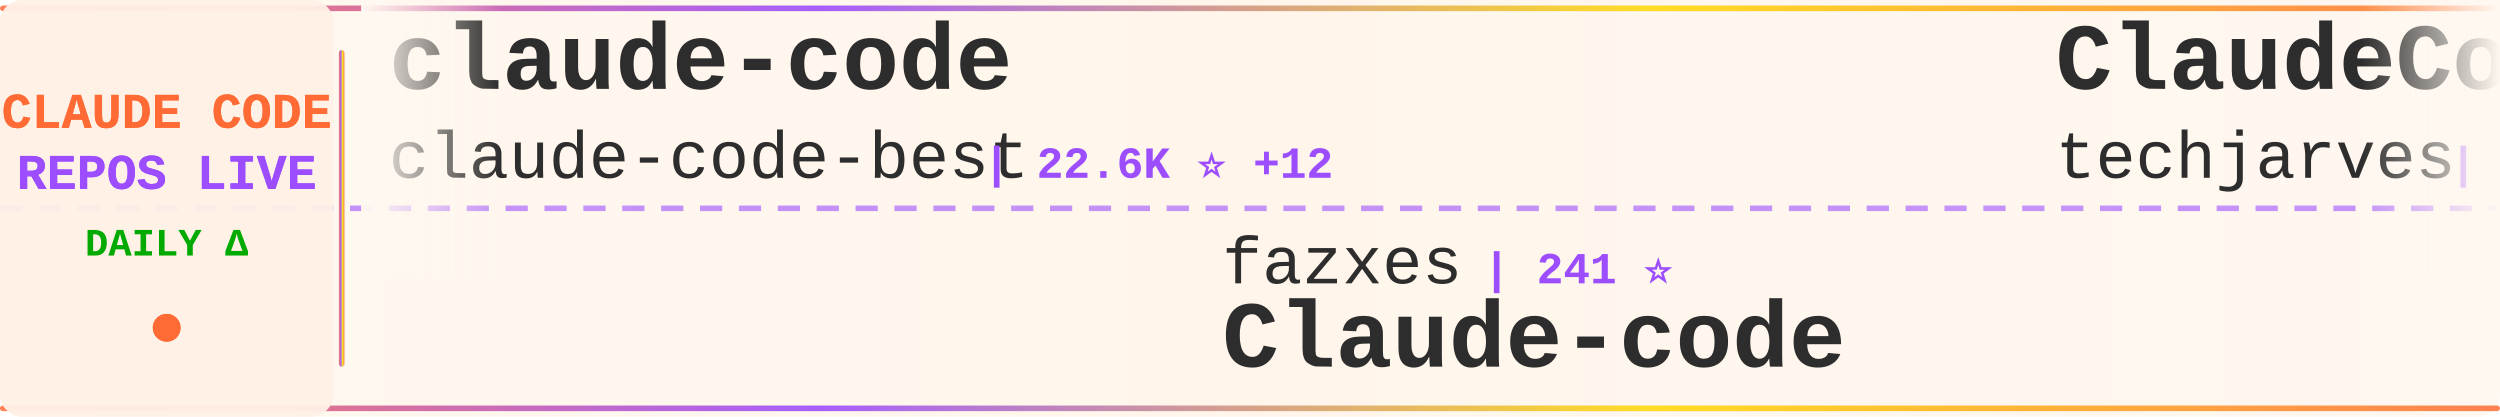
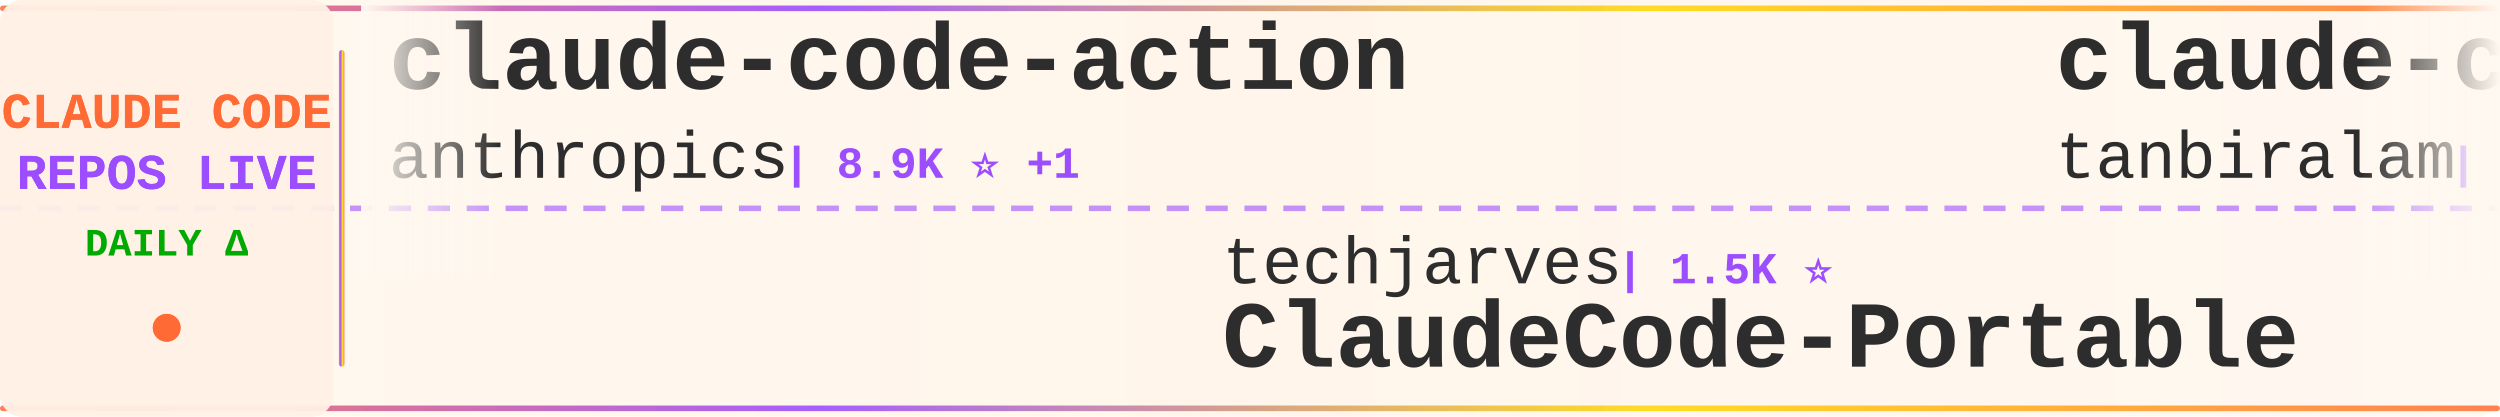
<svg xmlns="http://www.w3.org/2000/svg" width="900" height="150">
  <defs>
    <linearGradient id="tickerBg" x1="0%" y1="0%" x2="100%" y2="0%">
      <stop offset="0%" style="stop-color:#fff8f0;stop-opacity:0.98" />
      <stop offset="50%" style="stop-color:#fff5eb;stop-opacity:1" />
      <stop offset="100%" style="stop-color:#fff8f0;stop-opacity:0.98" />
    </linearGradient>
    <linearGradient id="borderGrad" x1="0%" y1="0%" x2="100%" y2="0%">
      <stop offset="0%" style="stop-color:#FF6B35;stop-opacity:0.85">
        <animate attributeName="stop-opacity" values="0.85;1;0.85" dur="2s" repeatCount="indefinite" />
      </stop>
      <stop offset="33%" style="stop-color:#9C4EFF;stop-opacity:0.9">
        <animate attributeName="stop-opacity" values="0.9;1;0.9" dur="2.2s" repeatCount="indefinite" />
      </stop>
      <stop offset="66%" style="stop-color:#FFD700;stop-opacity:0.85">
        <animate attributeName="stop-opacity" values="0.85;1;0.85" dur="1.8s" repeatCount="indefinite" />
      </stop>
      <stop offset="100%" style="stop-color:#FF6B35;stop-opacity:0.85">
        <animate attributeName="stop-opacity" values="0.85;1;0.85" dur="2s" repeatCount="indefinite" />
      </stop>
    </linearGradient>
    <filter id="textGlow">
      <feGaussianBlur stdDeviation="0.15" result="coloredBlur" />
      <feMerge>
        <feMergeNode in="coloredBlur" />
        <feMergeNode in="SourceGraphic" />
      </feMerge>
    </filter>
    <filter id="metricGlow">
      <feGaussianBlur stdDeviation="0.2" result="coloredBlur" />
      <feMerge>
        <feMergeNode in="coloredBlur" />
        <feMergeNode in="SourceGraphic" />
      </feMerge>
    </filter>
    <linearGradient id="leftFade" x1="0%" y1="0%" x2="100%" y2="0%">
      <stop offset="0%" style="stop-color:#fff8f0;stop-opacity:1" />
      <stop offset="100%" style="stop-color:#fff8f0;stop-opacity:0" />
    </linearGradient>
    <linearGradient id="rightFade" x1="0%" y1="0%" x2="100%" y2="0%">
      <stop offset="0%" style="stop-color:#fff8f0;stop-opacity:0" />
      <stop offset="100%" style="stop-color:#fff8f0;stop-opacity:1" />
    </linearGradient>
  </defs>
  <rect width="900" height="150" fill="url(#tickerBg)" rx="8" />
  <rect x="0" y="2" width="900" height="2" fill="url(#borderGrad)" rx="1" />
  <rect x="0" y="146" width="900" height="2" fill="url(#borderGrad)" rx="1" />
  <line x1="0" y1="75" x2="900" y2="75" stroke="#9C4EFF" stroke-width="2" stroke-dasharray="8 6" opacity="0.6" />
  <rect x="0" y="0" width="120" height="150" fill="#fff0e6" opacity="0.95" rx="8" />
  <text x="60" y="46" font-family="'Courier New', monospace" font-size="18" font-weight="bold" fill="#FF6B35" text-anchor="middle" filter="url(#textGlow)">
    CLAUDE CODE
  </text>
  <text x="60" y="68" font-family="'Courier New', monospace" font-size="18" font-weight="bold" fill="#9C4EFF" text-anchor="middle" filter="url(#textGlow)">
    REPOS LIVE
  </text>
  <text x="60" y="92" font-family="'Courier New', monospace" font-size="14" font-weight="bold" fill="#00aa00" text-anchor="middle">
    DAILY Δ
  </text>
  <circle cx="60" cy="118" r="5" fill="#FF6B35" filter="url(#metricGlow)">
    <animate attributeName="r" values="4;6;4" dur="1.5s" repeatCount="indefinite" />
    <animate attributeName="opacity" values="0.6;1;0.6" dur="1.5s" repeatCount="indefinite" />
  </circle>
  <rect x="122" y="18" width="2" height="114" fill="url(#borderGrad)" rx="1" />
  <clipPath id="tickerClip">
    <rect x="130" y="0" width="770" height="150" />
  </clipPath>
  <g clip-path="url(#tickerClip)">
    <g id="tickerItems">
      <animateTransform attributeName="transform" attributeType="XML" type="translate" from="0 0" to="-3000 0" dur="54s" repeatCount="indefinite" />
      <g transform="translate(0, 0)">
-         <text x="140" y="32" font-family="'Courier New', monospace" font-size="34" font-weight="bold" fill="#2d2d2d">claude-code</text>
-         <text x="140" y="64" font-family="'Courier New', monospace" font-size="24" font-weight="normal" fill="#2d2d2d" opacity="1.0">claude-code-best</text>
-         <text x="354" y="64" font-family="'Courier New', monospace" font-size="16" font-weight="bold" fill="#9C4EFF"> | 22.6K ⭐ +12</text>
+         <text x="140" y="32" font-family="'Courier New', monospace" font-size="34" font-weight="bold" fill="#2d2d2d">claude-code-action</text>
+         <text x="140" y="64" font-family="'Courier New', monospace" font-size="24" font-weight="normal" fill="#2d2d2d" opacity="1.0">anthropics</text>
+         <text x="282" y="64" font-family="'Courier New', monospace" font-size="16" font-weight="bold" fill="#9C4EFF"> | 8.9K ⭐ +1</text>
      </g>
      <g transform="translate(300, 0)">
+         <text x="140" y="102" font-family="'Courier New', monospace" font-size="24" font-weight="normal" fill="#2d2d2d" opacity="1.0">techjarves</text>
+         <text x="282" y="102" font-family="'Courier New', monospace" font-size="16" font-weight="bold" fill="#9C4EFF"> | 1.5K ⭐</text>
+         <text x="140" y="132" font-family="'Courier New', monospace" font-size="34" font-weight="bold" fill="#2d2d2d">ClaudeCode-Portable</text>
+       </g>
+       <g transform="translate(600, 0)">
+         <text x="140" y="32" font-family="'Courier New', monospace" font-size="34" font-weight="bold" fill="#2d2d2d">claude-code</text>
+         <text x="140" y="64" font-family="'Courier New', monospace" font-size="24" font-weight="normal" fill="#2d2d2d" opacity="1.0">tanbiralam</text>
+         <text x="282" y="64" font-family="'Courier New', monospace" font-size="16" font-weight="bold" fill="#9C4EFF"> | 2.3K ⭐ +2</text>
+       </g>
+       <g transform="translate(900, 0)">
+         <text x="140" y="102" font-family="'Courier New', monospace" font-size="24" font-weight="normal" fill="#2d2d2d" opacity="1.0">kodu-ai</text>
+         <text x="246" y="102" font-family="'Courier New', monospace" font-size="16" font-weight="bold" fill="#9C4EFF"> | 5.2K ⭐</text>
+         <text x="140" y="132" font-family="'Courier New', monospace" font-size="34" font-weight="bold" fill="#2d2d2d">claude-coder</text>
+       </g>
+       <g transform="translate(1200, 0)">
+         <text x="140" y="32" font-family="'Courier New', monospace" font-size="34" font-weight="bold" fill="#2d2d2d">claude-code</text>
+         <text x="140" y="64" font-family="'Courier New', monospace" font-size="24" font-weight="normal" fill="#2d2d2d" opacity="1.0">RishabhK103</text>
+         <text x="294" y="64" font-family="'Courier New', monospace" font-size="16" font-weight="bold" fill="#9C4EFF"> | 105 ⭐</text>
+       </g>
+       <g transform="translate(1500, 0)">
+         <text x="140" y="102" font-family="'Courier New', monospace" font-size="24" font-weight="normal" fill="#2d2d2d" opacity="1.0">mehmoodosman</text>
+         <text x="306" y="102" font-family="'Courier New', monospace" font-size="16" font-weight="bold" fill="#9C4EFF"> | 174 ⭐</text>
+         <text x="140" y="132" font-family="'Courier New', monospace" font-size="34" font-weight="bold" fill="#2d2d2d">claude-code</text>
+       </g>
+       <g transform="translate(1800, 0)">
+         <text x="140" y="32" font-family="'Courier New', monospace" font-size="34" font-weight="bold" fill="#2d2d2d">Claude-Code-Source-Study</text>
+         <text x="140" y="64" font-family="'Courier New', monospace" font-size="24" font-weight="normal" fill="#2d2d2d" opacity="1.0">luyao618</text>
+         <text x="258" y="64" font-family="'Courier New', monospace" font-size="16" font-weight="bold" fill="#9C4EFF"> | 1.7K ⭐</text>
+       </g>
+       <g transform="translate(2100, 0)">
+         <text x="140" y="102" font-family="'Courier New', monospace" font-size="24" font-weight="normal" fill="#2d2d2d" opacity="1.0">huangserva</text>
+         <text x="282" y="102" font-family="'Courier New', monospace" font-size="16" font-weight="bold" fill="#9C4EFF"> | 629 ⭐</text>
+         <text x="140" y="132" font-family="'Courier New', monospace" font-size="34" font-weight="bold" fill="#2d2d2d">claude-code-cli</text>
+       </g>
+       <g transform="translate(2400, 0)">
+         <text x="140" y="32" font-family="'Courier New', monospace" font-size="34" font-weight="bold" fill="#2d2d2d">claude-code</text>
+         <text x="140" y="64" font-family="'Courier New', monospace" font-size="24" font-weight="normal" fill="#2d2d2d" opacity="1.0">ochamber</text>
+         <text x="258" y="64" font-family="'Courier New', monospace" font-size="16" font-weight="bold" fill="#9C4EFF"> | 4 ⭐</text>
+       </g>
+       <g transform="translate(2700, 0)">
        <text x="140" y="102" font-family="'Courier New', monospace" font-size="24" font-weight="normal" fill="#2d2d2d" opacity="1.0">fazxes</text>
        <text x="234" y="102" font-family="'Courier New', monospace" font-size="16" font-weight="bold" fill="#9C4EFF"> | 241 ⭐</text>
        <text x="140" y="132" font-family="'Courier New', monospace" font-size="34" font-weight="bold" fill="#2d2d2d">Claude-code</text>
      </g>
-       <g transform="translate(600, 0)">
-         <text x="140" y="32" font-family="'Courier New', monospace" font-size="34" font-weight="bold" fill="#2d2d2d">ClaudeCode-Portable</text>
-         <text x="140" y="64" font-family="'Courier New', monospace" font-size="24" font-weight="normal" fill="#2d2d2d" opacity="1.0">techjarves</text>
-         <text x="282" y="64" font-family="'Courier New', monospace" font-size="16" font-weight="bold" fill="#9C4EFF"> | 1.5K ⭐ +3</text>
-       </g>
-       <g transform="translate(900, 0)">
-         <text x="140" y="102" font-family="'Courier New', monospace" font-size="24" font-weight="normal" fill="#2d2d2d" opacity="1.0">oboard</text>
-         <text x="234" y="102" font-family="'Courier New', monospace" font-size="16" font-weight="bold" fill="#9C4EFF"> | 3.3K ⭐</text>
-         <text x="140" y="132" font-family="'Courier New', monospace" font-size="34" font-weight="bold" fill="#2d2d2d">claude-code-rev</text>
-       </g>
-       <g transform="translate(1200, 0)">
-         <text x="140" y="32" font-family="'Courier New', monospace" font-size="34" font-weight="bold" fill="#2d2d2d">claude-code-prompts</text>
-         <text x="140" y="64" font-family="'Courier New', monospace" font-size="24" font-weight="normal" fill="#2d2d2d" opacity="1.0">repowise-dev</text>
-         <text x="306" y="64" font-family="'Courier New', monospace" font-size="16" font-weight="bold" fill="#9C4EFF"> | 1.2K ⭐</text>
-       </g>
-       <g transform="translate(1500, 0)">
-         <text x="140" y="102" font-family="'Courier New', monospace" font-size="24" font-weight="normal" fill="#2d2d2d" opacity="1.0">anthropics</text>
-         <text x="282" y="102" font-family="'Courier New', monospace" font-size="16" font-weight="bold" fill="#9C4EFF"> | 8.9K ⭐ +3</text>
-         <text x="140" y="132" font-family="'Courier New', monospace" font-size="34" font-weight="bold" fill="#2d2d2d">claude-code-action</text>
-       </g>
-       <g transform="translate(1800, 0)">
-         <text x="140" y="32" font-family="'Courier New', monospace" font-size="34" font-weight="bold" fill="#2d2d2d">claude-code-source-code-...</text>
-         <text x="140" y="64" font-family="'Courier New', monospace" font-size="24" font-weight="normal" fill="#2d2d2d" opacity="1.0">ghuntley</text>
-         <text x="258" y="64" font-family="'Courier New', monospace" font-size="16" font-weight="bold" fill="#9C4EFF"> | 992 ⭐</text>
-       </g>
-       <g transform="translate(2100, 0)">
-         <text x="140" y="102" font-family="'Courier New', monospace" font-size="24" font-weight="normal" fill="#2d2d2d" opacity="1.0">777genius</text>
-         <text x="270" y="102" font-family="'Courier New', monospace" font-size="16" font-weight="bold" fill="#9C4EFF"> | 933 ⭐</text>
-         <text x="140" y="132" font-family="'Courier New', monospace" font-size="34" font-weight="bold" fill="#2d2d2d">claude-code-source-code</text>
-       </g>
-       <g transform="translate(2400, 0)">
-         <text x="140" y="32" font-family="'Courier New', monospace" font-size="34" font-weight="bold" fill="#2d2d2d">sc-claude-code-files</text>
-         <text x="140" y="64" font-family="'Courier New', monospace" font-size="24" font-weight="normal" fill="#2d2d2d" opacity="1.0">https-deeplearning-ai</text>
-         <text x="414" y="64" font-family="'Courier New', monospace" font-size="16" font-weight="bold" fill="#9C4EFF"> | 549 ⭐</text>
-       </g>
-       <g transform="translate(2700, 0)">
-         <text x="140" y="102" font-family="'Courier New', monospace" font-size="24" font-weight="normal" fill="#2d2d2d" opacity="1.0">centminmod</text>
-         <text x="282" y="102" font-family="'Courier New', monospace" font-size="16" font-weight="bold" fill="#9C4EFF"> | 2.6K ⭐ +2.6K</text>
-         <text x="140" y="132" font-family="'Courier New', monospace" font-size="34" font-weight="bold" fill="#2d2d2d">my-claude-code-setup</text>
-       </g>
      <g transform="translate(3000, 0)">
-         <text x="140" y="32" font-family="'Courier New', monospace" font-size="34" font-weight="bold" fill="#2d2d2d">claude-code</text>
-         <text x="140" y="64" font-family="'Courier New', monospace" font-size="24" font-weight="normal" fill="#2d2d2d" opacity="1.0">claude-code-best</text>
-         <text x="354" y="64" font-family="'Courier New', monospace" font-size="16" font-weight="bold" fill="#9C4EFF"> | 22.6K ⭐ +12</text>
+         <text x="140" y="32" font-family="'Courier New', monospace" font-size="34" font-weight="bold" fill="#2d2d2d">claude-code-action</text>
+         <text x="140" y="64" font-family="'Courier New', monospace" font-size="24" font-weight="normal" fill="#2d2d2d" opacity="1.0">anthropics</text>
+         <text x="282" y="64" font-family="'Courier New', monospace" font-size="16" font-weight="bold" fill="#9C4EFF"> | 8.9K ⭐ +1</text>
      </g>
      <g transform="translate(3300, 0)">
-         <text x="140" y="102" font-family="'Courier New', monospace" font-size="24" font-weight="normal" fill="#2d2d2d" opacity="1.0">fazxes</text>
-         <text x="234" y="102" font-family="'Courier New', monospace" font-size="16" font-weight="bold" fill="#9C4EFF"> | 241 ⭐</text>
-         <text x="140" y="132" font-family="'Courier New', monospace" font-size="34" font-weight="bold" fill="#2d2d2d">Claude-code</text>
+         <text x="140" y="102" font-family="'Courier New', monospace" font-size="24" font-weight="normal" fill="#2d2d2d" opacity="1.0">techjarves</text>
+         <text x="282" y="102" font-family="'Courier New', monospace" font-size="16" font-weight="bold" fill="#9C4EFF"> | 1.5K ⭐</text>
+         <text x="140" y="132" font-family="'Courier New', monospace" font-size="34" font-weight="bold" fill="#2d2d2d">ClaudeCode-Portable</text>
      </g>
      <g transform="translate(3600, 0)">
-         <text x="140" y="32" font-family="'Courier New', monospace" font-size="34" font-weight="bold" fill="#2d2d2d">ClaudeCode-Portable</text>
-         <text x="140" y="64" font-family="'Courier New', monospace" font-size="24" font-weight="normal" fill="#2d2d2d" opacity="1.0">techjarves</text>
-         <text x="282" y="64" font-family="'Courier New', monospace" font-size="16" font-weight="bold" fill="#9C4EFF"> | 1.5K ⭐ +3</text>
+         <text x="140" y="32" font-family="'Courier New', monospace" font-size="34" font-weight="bold" fill="#2d2d2d">claude-code</text>
+         <text x="140" y="64" font-family="'Courier New', monospace" font-size="24" font-weight="normal" fill="#2d2d2d" opacity="1.0">tanbiralam</text>
+         <text x="282" y="64" font-family="'Courier New', monospace" font-size="16" font-weight="bold" fill="#9C4EFF"> | 2.3K ⭐ +2</text>
      </g>
      <g transform="translate(3900, 0)">
-         <text x="140" y="102" font-family="'Courier New', monospace" font-size="24" font-weight="normal" fill="#2d2d2d" opacity="1.0">oboard</text>
-         <text x="234" y="102" font-family="'Courier New', monospace" font-size="16" font-weight="bold" fill="#9C4EFF"> | 3.3K ⭐</text>
-         <text x="140" y="132" font-family="'Courier New', monospace" font-size="34" font-weight="bold" fill="#2d2d2d">claude-code-rev</text>
+         <text x="140" y="102" font-family="'Courier New', monospace" font-size="24" font-weight="normal" fill="#2d2d2d" opacity="1.0">kodu-ai</text>
+         <text x="246" y="102" font-family="'Courier New', monospace" font-size="16" font-weight="bold" fill="#9C4EFF"> | 5.2K ⭐</text>
+         <text x="140" y="132" font-family="'Courier New', monospace" font-size="34" font-weight="bold" fill="#2d2d2d">claude-coder</text>
      </g>
    </g>
  </g>
  <rect x="130" y="0" width="50" height="100" fill="url(#leftFade)" />
  <rect x="850" y="0" width="50" height="100" fill="url(#rightFade)" />
</svg>
